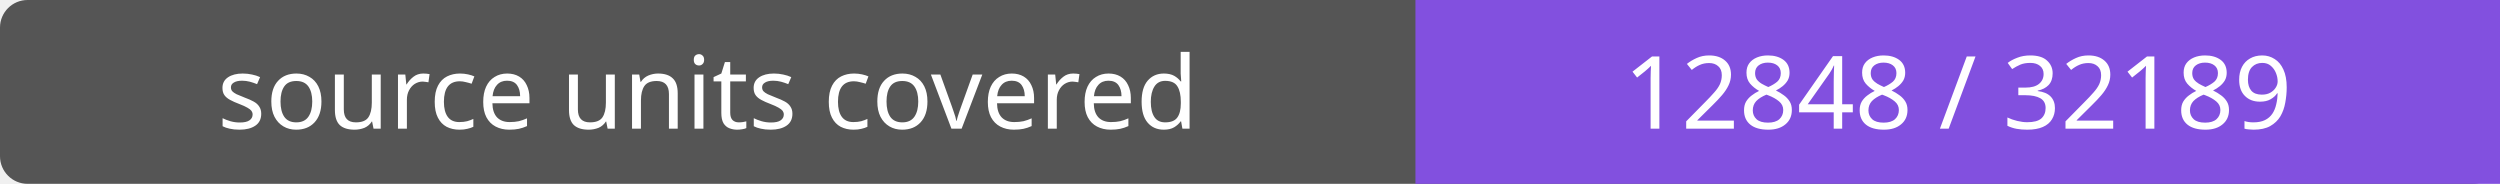
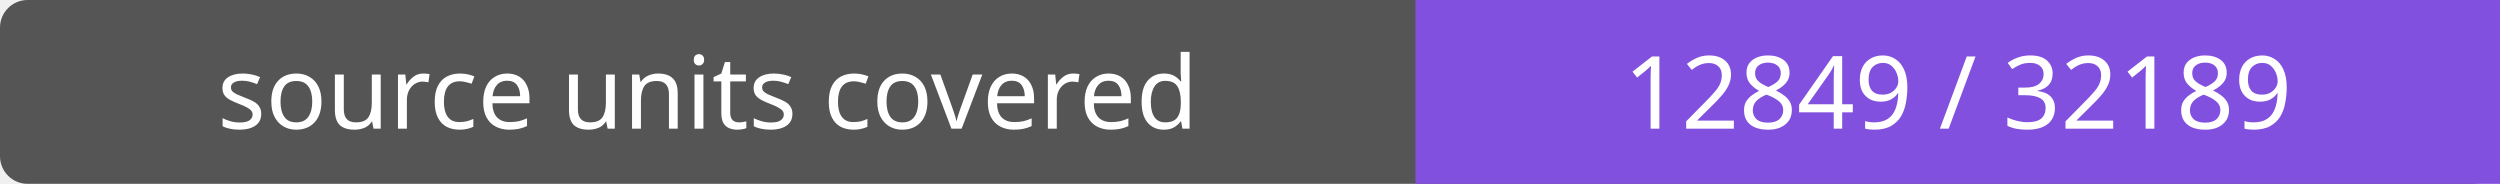
- <svg xmlns="http://www.w3.org/2000/svg" width="272" height="20" role="img" aria-label="source units covered: 12848 / 32189">
+ <svg xmlns="http://www.w3.org/2000/svg" width="272" height="20" role="img" aria-label="source units covered: 12849 / 32189">
  <rect width="272" height="20" rx="3" fill="#555" />
  <path fill="#8250df" d="M154 0h118v20H154z" />
  <g fill="#fff" text-anchor="middle" font-family="Verdana,sans-serif" font-size="11">
    <text x="77.0" y="14">source units covered</text>
-     <text x="213.0" y="14">12848 / 32189</text>
+     <text x="213.0" y="14">12849 / 32189</text>
  </g>
</svg>
